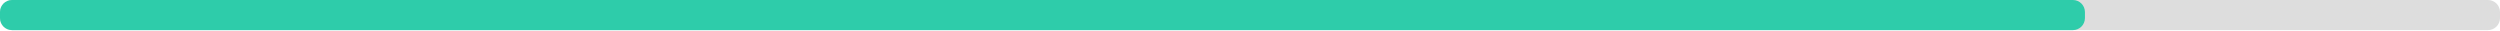
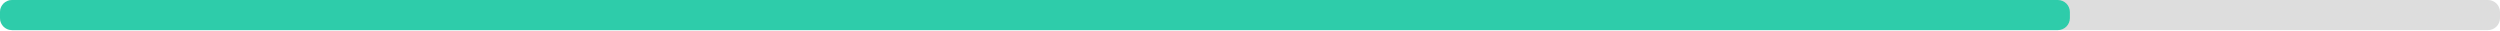
<svg xmlns="http://www.w3.org/2000/svg" width="830" height="10">
  <g>
    <rect style="fill: #ddd;" height="10" width="830" rx="4" y="0" x="0" />
-     <rect style="fill: #2eccaa;" height="10" width="692.2" rx="4" y="0" x="0" />
+     <rect style="fill: #2eccaa;" height="10" width="687.2" rx="4" y="0" x="0" />
  </g>
</svg>
